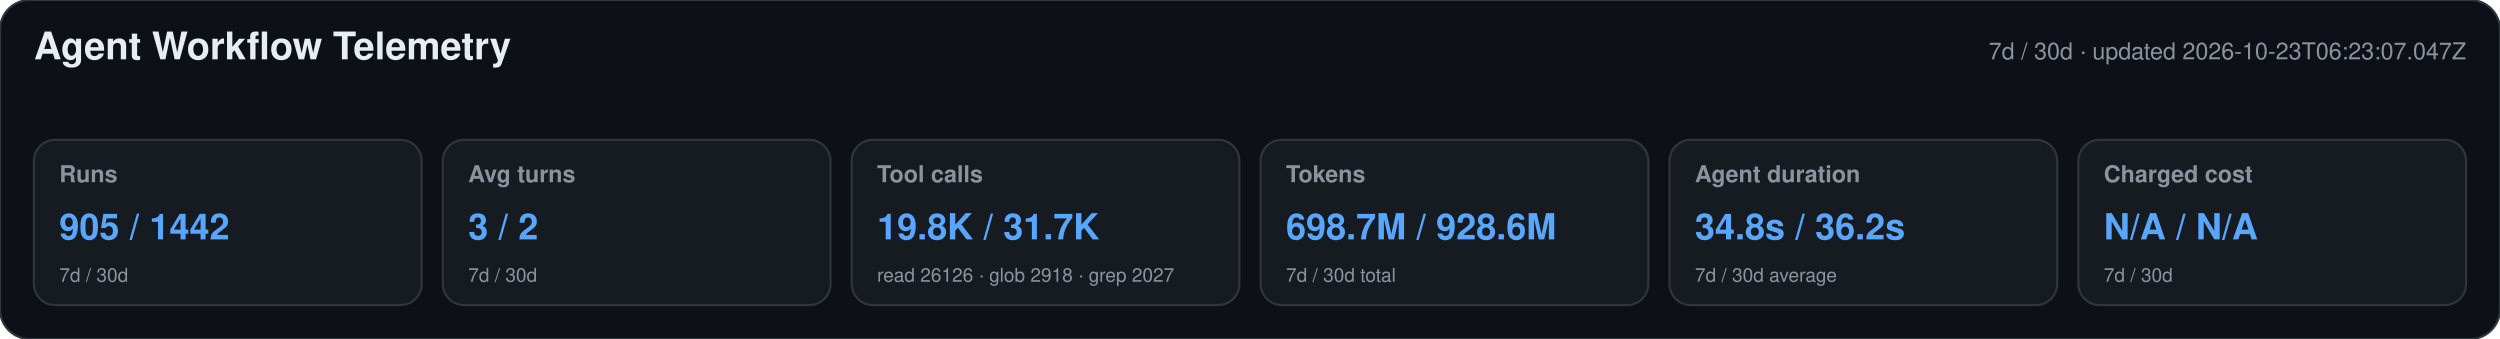
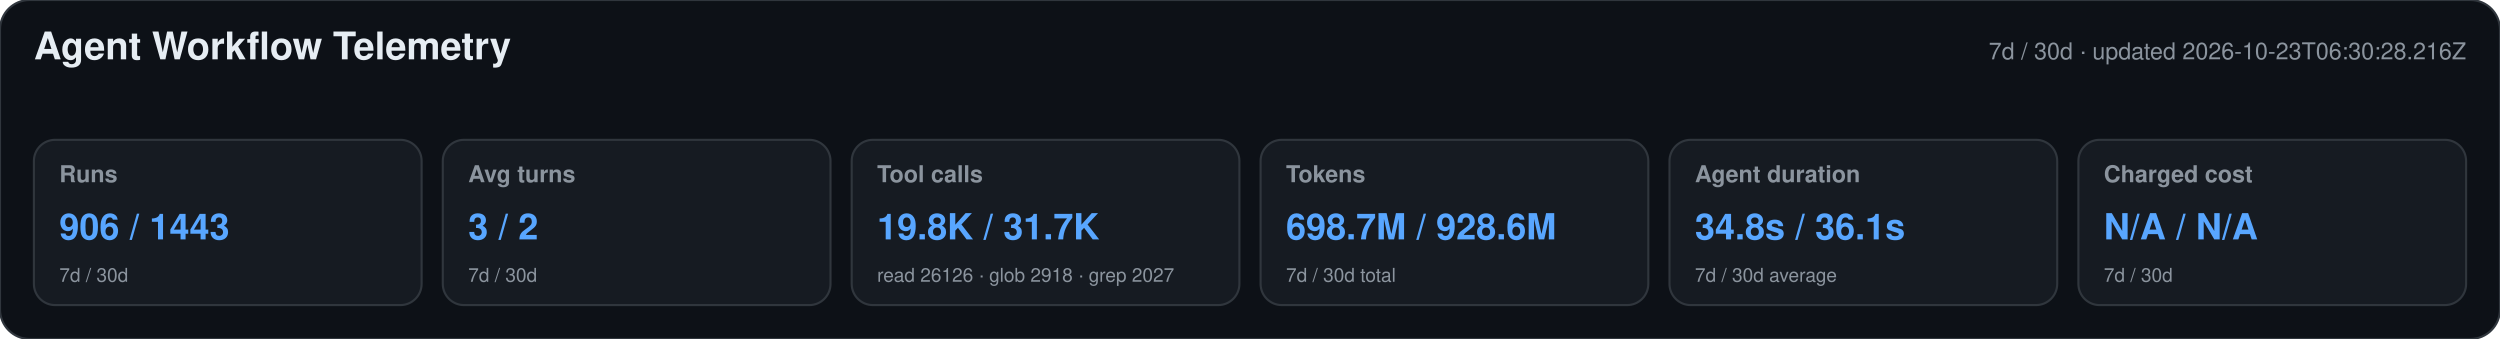
<svg xmlns="http://www.w3.org/2000/svg" width="1180" height="160" viewBox="0 0 1180 160" role="img" aria-labelledby="title desc">
  <style>text{font-family:-apple-system,BlinkMacSystemFont,"Segoe UI",Helvetica,Arial,sans-serif}.heading{font-size:18px;font-weight:650;fill:#e6edf3}.meta,.label,.secondary{fill:#8b949e}.meta,.label{font-size:11px}.label{font-weight:600}.primary{font-size:17px;font-weight:700;fill:#58a6ff}.secondary{font-size:9px}</style>
  <rect width="1180" height="160" rx="14" fill="#0d1117" stroke="#30363d" />
  <text x="16" y="28" class="heading">Agent Workflow Telemetry</text>
-   <text x="1164" y="28" text-anchor="end" class="meta">7d / 30d · updated 2026-10-23T06:23:07.047Z</text>
+   <text x="1164" y="28" text-anchor="end" class="meta">7d / 30d · updated 2026-10-23T06:30:28.216Z</text>
  <g>
    <rect x="16" y="66" width="183" height="78" rx="10" fill="#161b22" stroke="#30363d" />
    <text x="28" y="86" class="label">Runs</text>
-     <text x="28" y="113" class="primary">905 / 1442</text>
+     <text x="28" y="113" class="primary">906 / 1443</text>
    <text x="28" y="133" class="secondary">7d / 30d</text>
  </g>
  <g>
    <rect x="209" y="66" width="183" height="78" rx="10" fill="#161b22" stroke="#30363d" />
    <text x="221" y="86" class="label">Avg turns</text>
    <text x="221" y="113" class="primary">3 / 2</text>
    <text x="221" y="133" class="secondary">7d / 30d</text>
  </g>
  <g>
    <rect x="402" y="66" width="183" height="78" rx="10" fill="#161b22" stroke="#30363d" />
    <text x="414" y="86" class="label">Tool calls</text>
    <text x="414" y="113" class="primary">19.8K / 31.7K</text>
    <text x="414" y="133" class="secondary">read 26126 · glob 2918 · grep 2027</text>
  </g>
  <g>
    <rect x="595" y="66" width="183" height="78" rx="10" fill="#161b22" stroke="#30363d" />
    <text x="607" y="86" class="label">Tokens</text>
    <text x="607" y="113" class="primary">698.7M / 928.6M</text>
    <text x="607" y="133" class="secondary">7d / 30d total</text>
  </g>
  <g>
    <rect x="788" y="66" width="183" height="78" rx="10" fill="#161b22" stroke="#30363d" />
    <text x="800" y="86" class="label">Agent duration</text>
-     <text x="800" y="113" class="primary">34.8s / 36.2s</text>
+     <text x="800" y="113" class="primary">34.8s / 36.1s</text>
    <text x="800" y="133" class="secondary">7d / 30d average</text>
  </g>
  <g>
    <rect x="981" y="66" width="183" height="78" rx="10" fill="#161b22" stroke="#30363d" />
    <text x="993" y="86" class="label">Charged cost</text>
    <text x="993" y="113" class="primary">N/A / N/A</text>
    <text x="993" y="133" class="secondary">7d / 30d</text>
  </g>
</svg>
